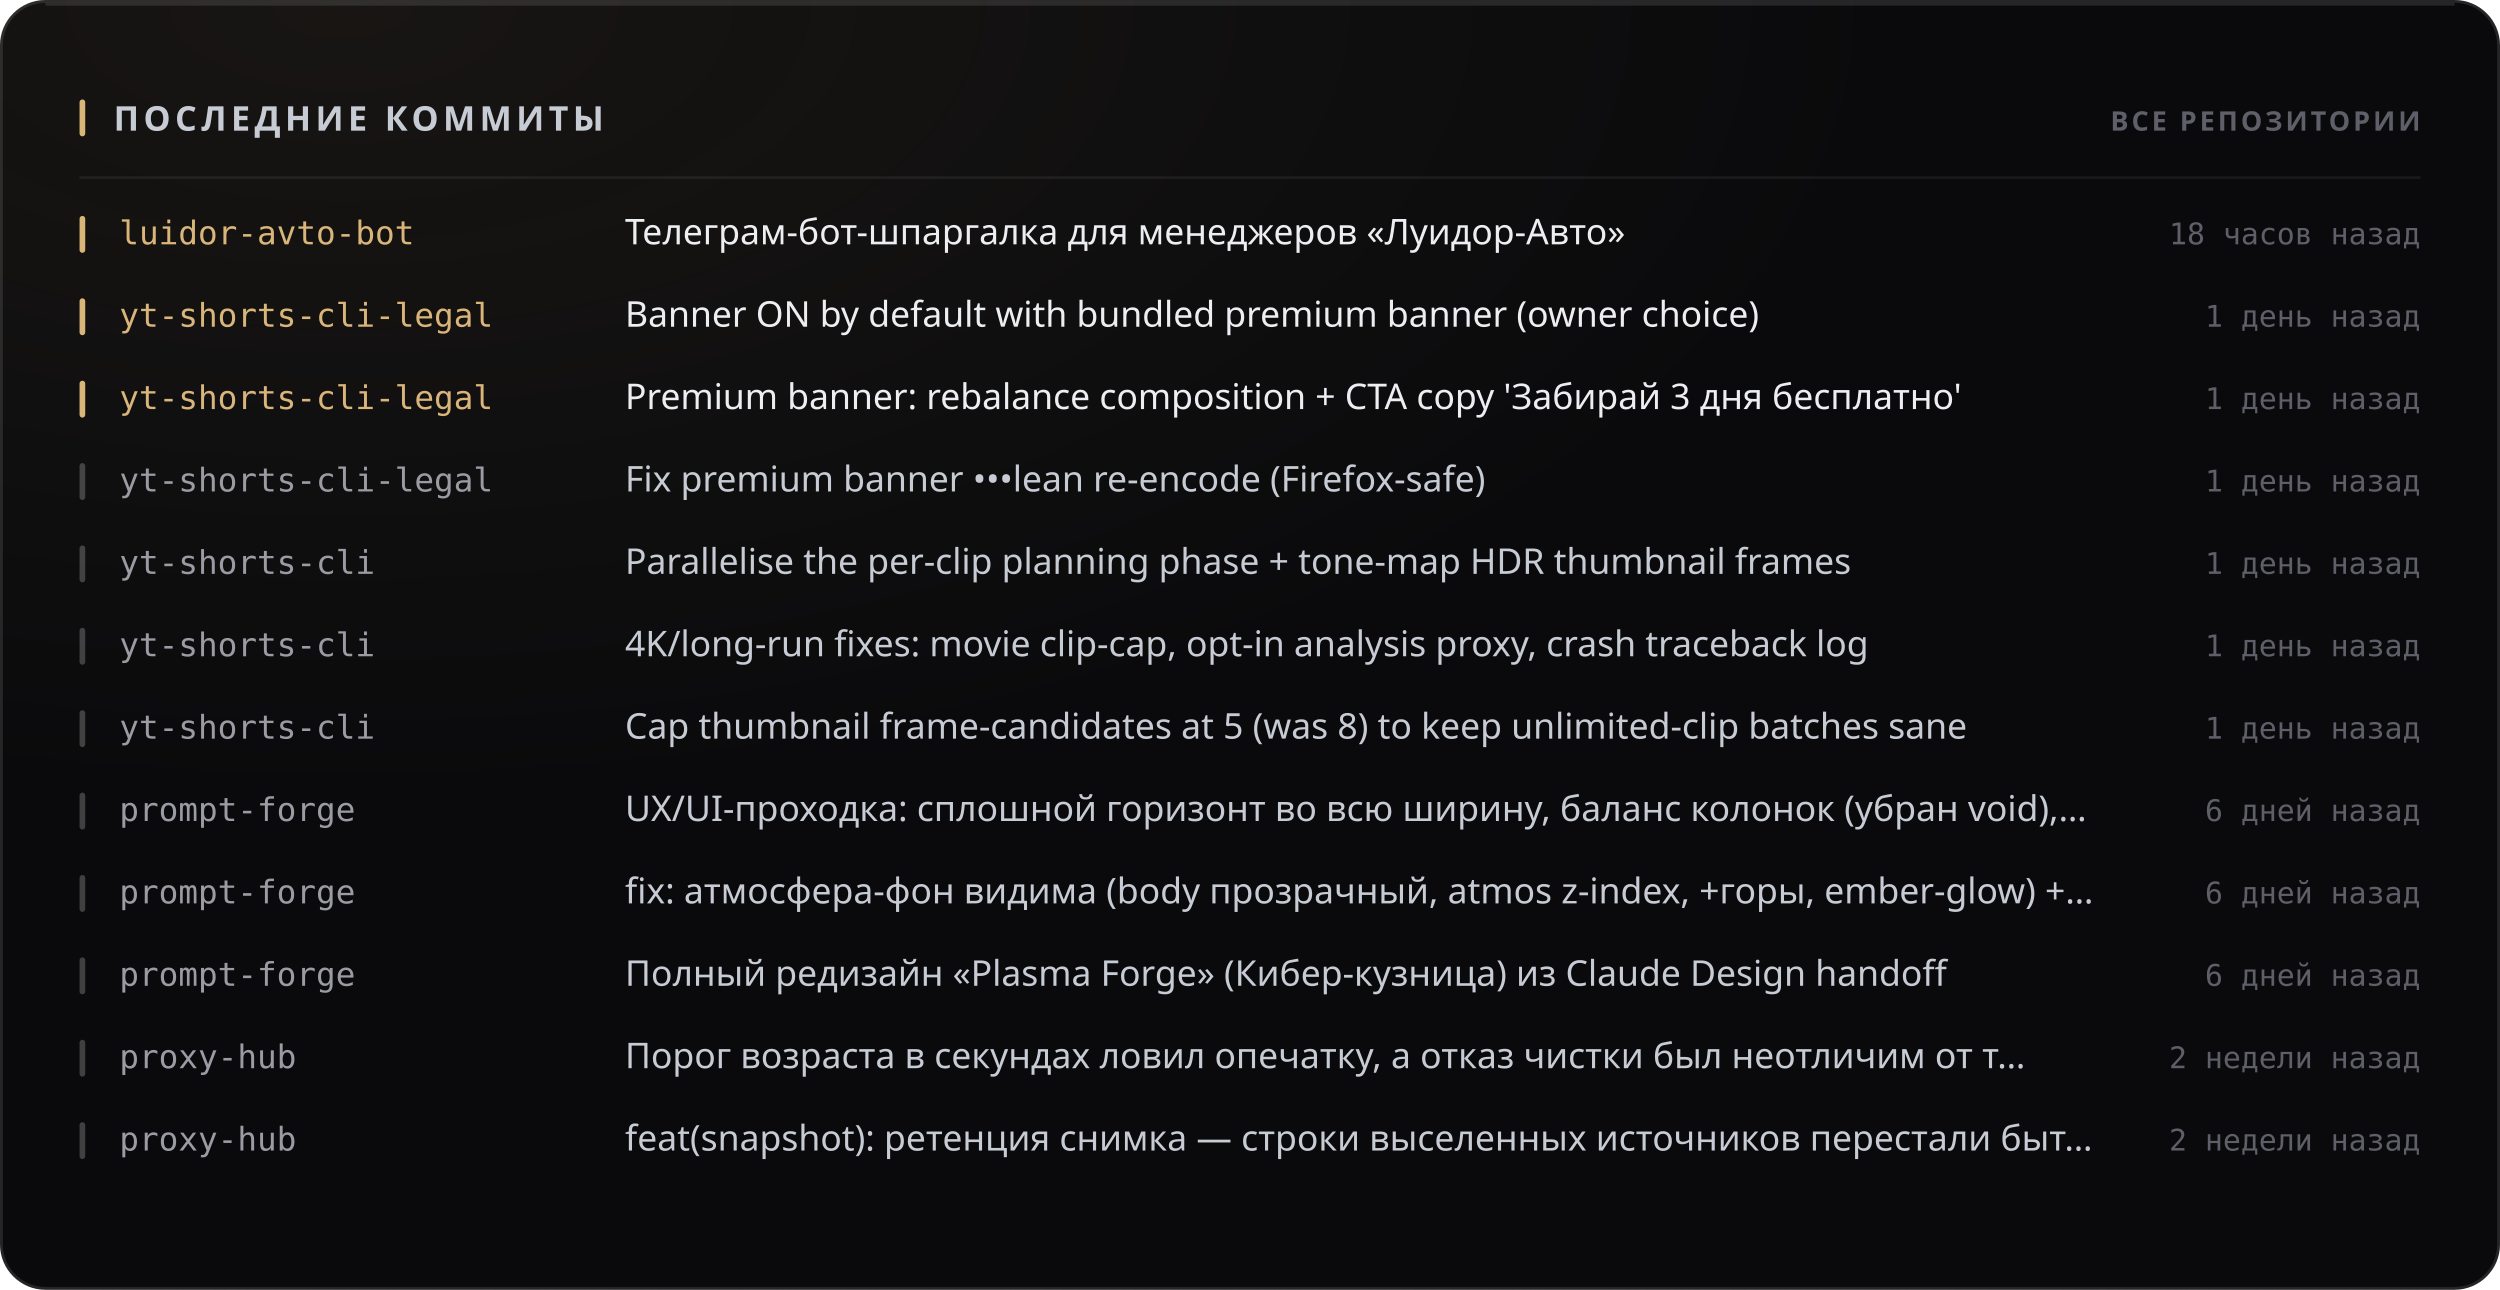
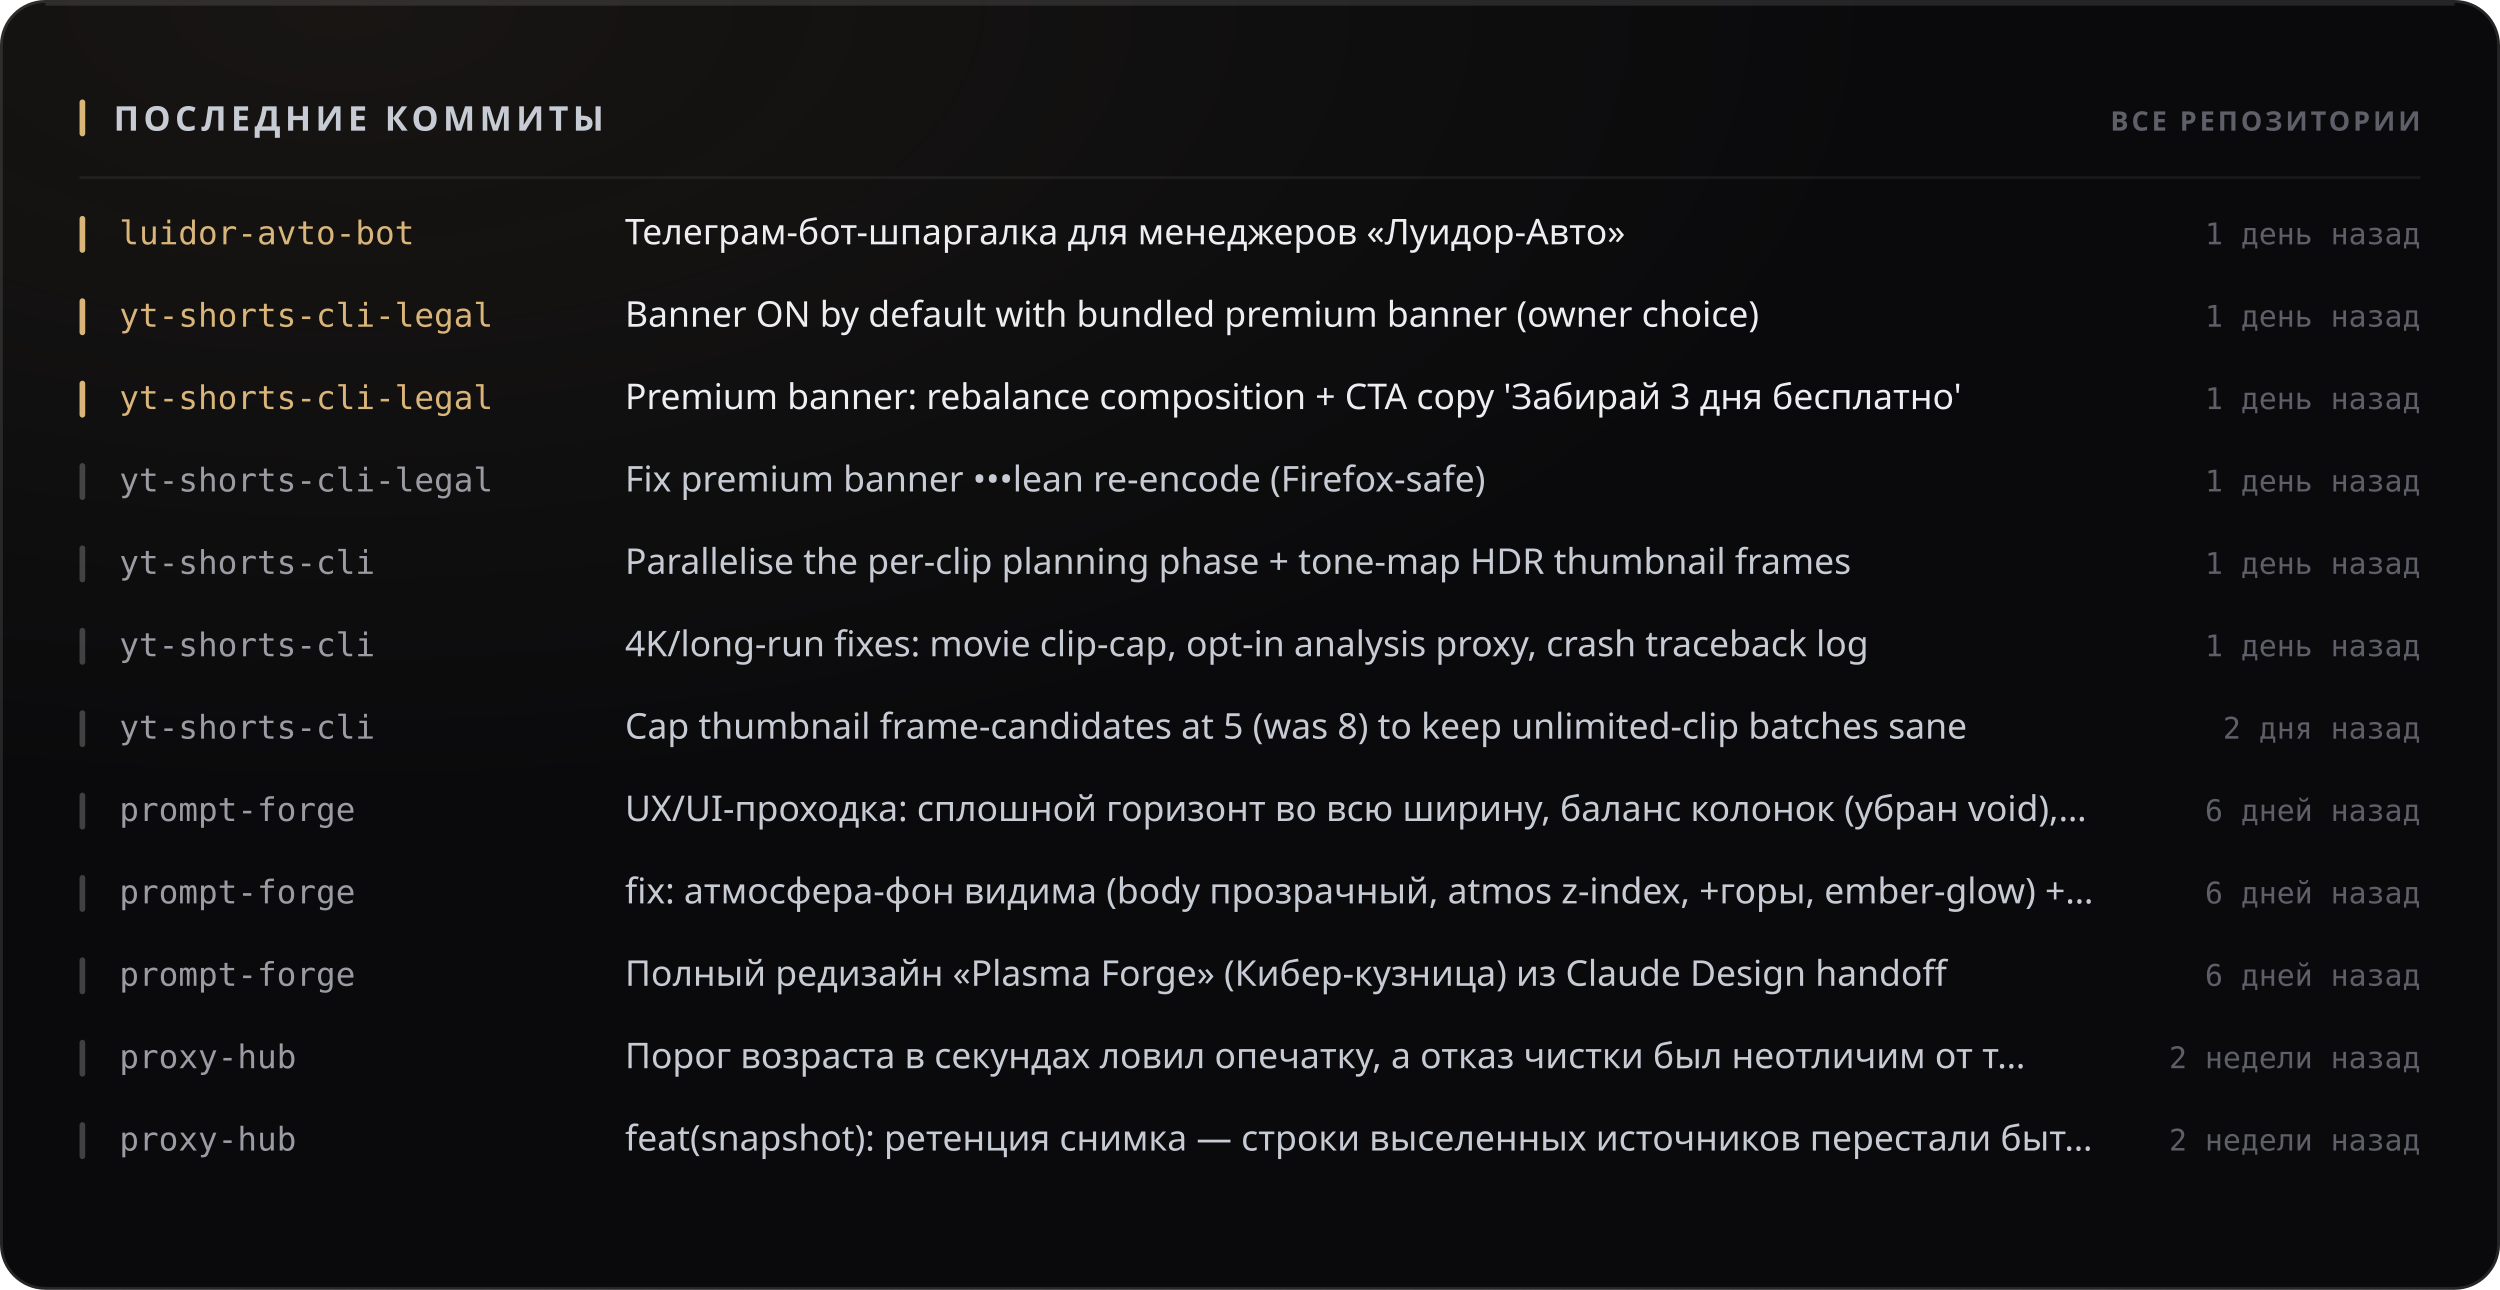
<svg xmlns="http://www.w3.org/2000/svg" width="880" height="454" viewBox="0 0 880 454" role="img">
  <style>
  text { font-family: -apple-system, BlinkMacSystemFont, 'Segoe UI', 'Noto Sans', Helvetica, Arial, sans-serif; }
  .mono { font-family: ui-monospace, 'SF Mono', 'Cascadia Mono', 'DejaVu Sans Mono', Menlo, Consolas, monospace; font-variant-numeric: tabular-nums; }
  .caps { letter-spacing: .1em; text-transform: uppercase; }

  @keyframes sheen  { from { transform: translateX(-120%); } to { transform: translateX(260%); } }
  @keyframes rise   { from { opacity: 0; transform: translateY(6px); } to { opacity: 1; transform: none; } }
  @keyframes slide  { from { opacity: 0; transform: translateX(-8px); } to { opacity: 1; transform: none; } }
  @keyframes grow   { from { transform: scaleY(0); } to { transform: scaleY(1); } }
  @keyframes widen  { from { transform: scaleX(0); } to { transform: scaleX(1); } }
  @keyframes draw   { from { stroke-dashoffset: 200; } to { stroke-dashoffset: 0; } }

  .sheen { animation: sheen 5.5s cubic-bezier(.45,0,.2,1) infinite; }
  .rise  { animation: rise .5s cubic-bezier(.16,1,.3,1) both; }
  .slide { animation: slide .42s cubic-bezier(.16,1,.3,1) both; }
  .bar   { transform-box: fill-box; transform-origin: 50% 100%;
           animation: grow .62s cubic-bezier(.16,1,.3,1) both; }
  .fill  { transform-box: fill-box; transform-origin: 0% 50%;
           animation: widen .8s cubic-bezier(.16,1,.3,1) both; }
  /* The hidden start state lives in the keyframes, never in the static rule.
     A renderer that ignores CSS animations then falls back to the FINISHED
     state — a drawn line, visible text — instead of an empty panel. */
  .spark { stroke-dasharray: 200;
           animation: draw 1.1s cubic-bezier(.16,1,.3,1) both; }

  @media (prefers-reduced-motion: reduce) {
    .sheen { animation: none; opacity: 0; }
    .rise, .slide, .bar, .fill, .spark { animation: none; opacity: 1; transform: none;
                                         stroke-dashoffset: 0; }
  }</style>
  <defs>
    <filter id="grain1" x="0" y="0" width="100%" height="100%">
      <feTurbulence type="fractalNoise" baseFrequency="0.82" numOctaves="3" stitchTiles="stitch" />
      <feColorMatrix type="saturate" values="0" />
    </filter>
    <radialGradient id="wash2" cx="14%" cy="0%" r="62%">
      <stop offset="0%" stop-color="#d9b57a" stop-opacity="0.07" />
      <stop offset="100%" stop-color="#d9b57a" stop-opacity="0" />
    </radialGradient>
  </defs>
  <rect width="880" height="454" rx="16" fill="#0a0a0c" />
  <rect width="880" height="454" rx="16" fill="url(#wash2)" />
  <rect width="880" height="454" rx="16" filter="url(#grain1)" opacity="0.05" style="mix-blend-mode:overlay" />
  <rect x=".5" y=".5" width="879" height="453" rx="15.5" fill="none" stroke="rgba(255,255,255,0.11)" />
  <path d="M16 1.5 H864" stroke="rgba(255,255,255,0.112)" stroke-width="1" fill="none" />
  <rect x="28" y="35" width="2" height="13" rx="1" fill="#d9b57a" />
  <text x="40" y="46" font-size="12" font-weight="700" fill="#c7cbd4" letter-spacing="0.13em">ПОСЛЕДНИЕ КОММИТЫ</text>
  <text x="852" y="46" font-size="9.5" font-weight="600" fill="#5e5f68" text-anchor="end" letter-spacing="0.11em">ВСЕ РЕПОЗИТОРИИ</text>
  <path d="M28 62.5 H852" stroke="rgba(255,255,255,0.06)" stroke-width="1" />
  <g class="slide" opacity="1" style="">
    <rect x="28" y="76" width="2" height="13" rx="1" fill="#d9b57a" />
    <text x="42" y="86" font-size="11.5" font-weight="500" fill="#d9b57a" class="mono">luidor-avto-bot</text>
    <text x="220" y="86" font-size="12.5" font-weight="400" fill="#edeef2">Телеграм-бот-шпаргалка для менеджеров «Луидор-Авто»</text>
-     <text x="852" y="86" font-size="10.5" font-weight="400" fill="#5e5f68" text-anchor="end" class="mono">18 часов назад</text>
+     <text x="852" y="86" font-size="10.5" font-weight="400" fill="#5e5f68" text-anchor="end" class="mono">1 день назад</text>
  </g>
  <g class="slide" opacity="1" style=" animation-delay:0.022s;">
    <rect x="28" y="105" width="2" height="13" rx="1" fill="#d9b57a" />
    <text x="42" y="115" font-size="11.5" font-weight="500" fill="#d9b57a" class="mono">yt-shorts-cli-legal</text>
    <text x="220" y="115" font-size="12.5" font-weight="400" fill="#edeef2">Banner ON by default with bundled premium banner (owner choice)</text>
    <text x="852" y="115" font-size="10.5" font-weight="400" fill="#5e5f68" text-anchor="end" class="mono">1 день назад</text>
  </g>
  <g class="slide" opacity="1" style=" animation-delay:0.044s;">
    <rect x="28" y="134" width="2" height="13" rx="1" fill="#d9b57a" />
    <text x="42" y="144" font-size="11.5" font-weight="500" fill="#d9b57a" class="mono">yt-shorts-cli-legal</text>
    <text x="220" y="144" font-size="12.5" font-weight="400" fill="#edeef2">Premium banner: rebalance composition + CTA copy 'Забирай 3 дня бесплатно'</text>
    <text x="852" y="144" font-size="10.5" font-weight="400" fill="#5e5f68" text-anchor="end" class="mono">1 день назад</text>
  </g>
  <g class="slide" opacity="1" style=" animation-delay:0.066s;">
    <rect x="28" y="163" width="2" height="13" rx="1" fill="rgba(255,255,255,0.22)" />
    <text x="42" y="173" font-size="11.5" font-weight="500" fill="#9a9ba3" class="mono">yt-shorts-cli-legal</text>
    <text x="220" y="173" font-size="12.5" font-weight="400" fill="#c7cbd4">Fix premium banner •••lean re-encode (Firefox-safe)</text>
    <text x="852" y="173" font-size="10.5" font-weight="400" fill="#5e5f68" text-anchor="end" class="mono">1 день назад</text>
  </g>
  <g class="slide" opacity="1" style=" animation-delay:0.088s;">
    <rect x="28" y="192" width="2" height="13" rx="1" fill="rgba(255,255,255,0.22)" />
    <text x="42" y="202" font-size="11.5" font-weight="500" fill="#9a9ba3" class="mono">yt-shorts-cli</text>
    <text x="220" y="202" font-size="12.5" font-weight="400" fill="#c7cbd4">Parallelise the per-clip planning phase + tone-map HDR thumbnail frames</text>
    <text x="852" y="202" font-size="10.5" font-weight="400" fill="#5e5f68" text-anchor="end" class="mono">1 день назад</text>
  </g>
  <g class="slide" opacity="1" style=" animation-delay:0.110s;">
    <rect x="28" y="221" width="2" height="13" rx="1" fill="rgba(255,255,255,0.22)" />
    <text x="42" y="231" font-size="11.5" font-weight="500" fill="#9a9ba3" class="mono">yt-shorts-cli</text>
    <text x="220" y="231" font-size="12.5" font-weight="400" fill="#c7cbd4">4K/long-run fixes: movie clip-cap, opt-in analysis proxy, crash traceback log</text>
    <text x="852" y="231" font-size="10.5" font-weight="400" fill="#5e5f68" text-anchor="end" class="mono">1 день назад</text>
  </g>
  <g class="slide" opacity="1" style=" animation-delay:0.132s;">
    <rect x="28" y="250" width="2" height="13" rx="1" fill="rgba(255,255,255,0.22)" />
    <text x="42" y="260" font-size="11.5" font-weight="500" fill="#9a9ba3" class="mono">yt-shorts-cli</text>
    <text x="220" y="260" font-size="12.5" font-weight="400" fill="#c7cbd4">Cap thumbnail frame-candidates at 5 (was 8) to keep unlimited-clip batches sane</text>
-     <text x="852" y="260" font-size="10.5" font-weight="400" fill="#5e5f68" text-anchor="end" class="mono">1 день назад</text>
+     <text x="852" y="260" font-size="10.5" font-weight="400" fill="#5e5f68" text-anchor="end" class="mono">2 дня назад</text>
  </g>
  <g class="slide" opacity="1" style=" animation-delay:0.154s;">
    <rect x="28" y="279" width="2" height="13" rx="1" fill="rgba(255,255,255,0.22)" />
    <text x="42" y="289" font-size="11.5" font-weight="500" fill="#9a9ba3" class="mono">prompt-forge</text>
    <text x="220" y="289" font-size="12.5" font-weight="400" fill="#c7cbd4">UX/UI-проходка: сплошной горизонт во всю ширину, баланс колонок (убран void),…</text>
    <text x="852" y="289" font-size="10.5" font-weight="400" fill="#5e5f68" text-anchor="end" class="mono">6 дней назад</text>
  </g>
  <g class="slide" opacity="1" style=" animation-delay:0.176s;">
    <rect x="28" y="308" width="2" height="13" rx="1" fill="rgba(255,255,255,0.22)" />
    <text x="42" y="318" font-size="11.5" font-weight="500" fill="#9a9ba3" class="mono">prompt-forge</text>
    <text x="220" y="318" font-size="12.5" font-weight="400" fill="#c7cbd4">fix: атмосфера-фон видима (body прозрачный, atmos z-index, +горы, ember-glow) +…</text>
    <text x="852" y="318" font-size="10.5" font-weight="400" fill="#5e5f68" text-anchor="end" class="mono">6 дней назад</text>
  </g>
  <g class="slide" opacity="1" style=" animation-delay:0.198s;">
    <rect x="28" y="337" width="2" height="13" rx="1" fill="rgba(255,255,255,0.22)" />
    <text x="42" y="347" font-size="11.5" font-weight="500" fill="#9a9ba3" class="mono">prompt-forge</text>
    <text x="220" y="347" font-size="12.5" font-weight="400" fill="#c7cbd4">Полный редизайн «Plasma Forge» (Кибер-кузница) из Claude Design handoff</text>
    <text x="852" y="347" font-size="10.5" font-weight="400" fill="#5e5f68" text-anchor="end" class="mono">6 дней назад</text>
  </g>
  <g class="slide" opacity="1" style=" animation-delay:0.220s;">
    <rect x="28" y="366" width="2" height="13" rx="1" fill="rgba(255,255,255,0.22)" />
    <text x="42" y="376" font-size="11.5" font-weight="500" fill="#9a9ba3" class="mono">proxy-hub</text>
    <text x="220" y="376" font-size="12.5" font-weight="400" fill="#c7cbd4">Порог возраста в секундах ловил опечатку, а отказ чистки был неотличим от т…</text>
    <text x="852" y="376" font-size="10.5" font-weight="400" fill="#5e5f68" text-anchor="end" class="mono">2 недели назад</text>
  </g>
  <g class="slide" opacity="1" style=" animation-delay:0.242s;">
    <rect x="28" y="395" width="2" height="13" rx="1" fill="rgba(255,255,255,0.22)" />
    <text x="42" y="405" font-size="11.5" font-weight="500" fill="#9a9ba3" class="mono">proxy-hub</text>
    <text x="220" y="405" font-size="12.5" font-weight="400" fill="#c7cbd4">feat(snapshot): ретенция снимка — строки выселенных источников перестали быт…</text>
    <text x="852" y="405" font-size="10.5" font-weight="400" fill="#5e5f68" text-anchor="end" class="mono">2 недели назад</text>
  </g>
</svg>
